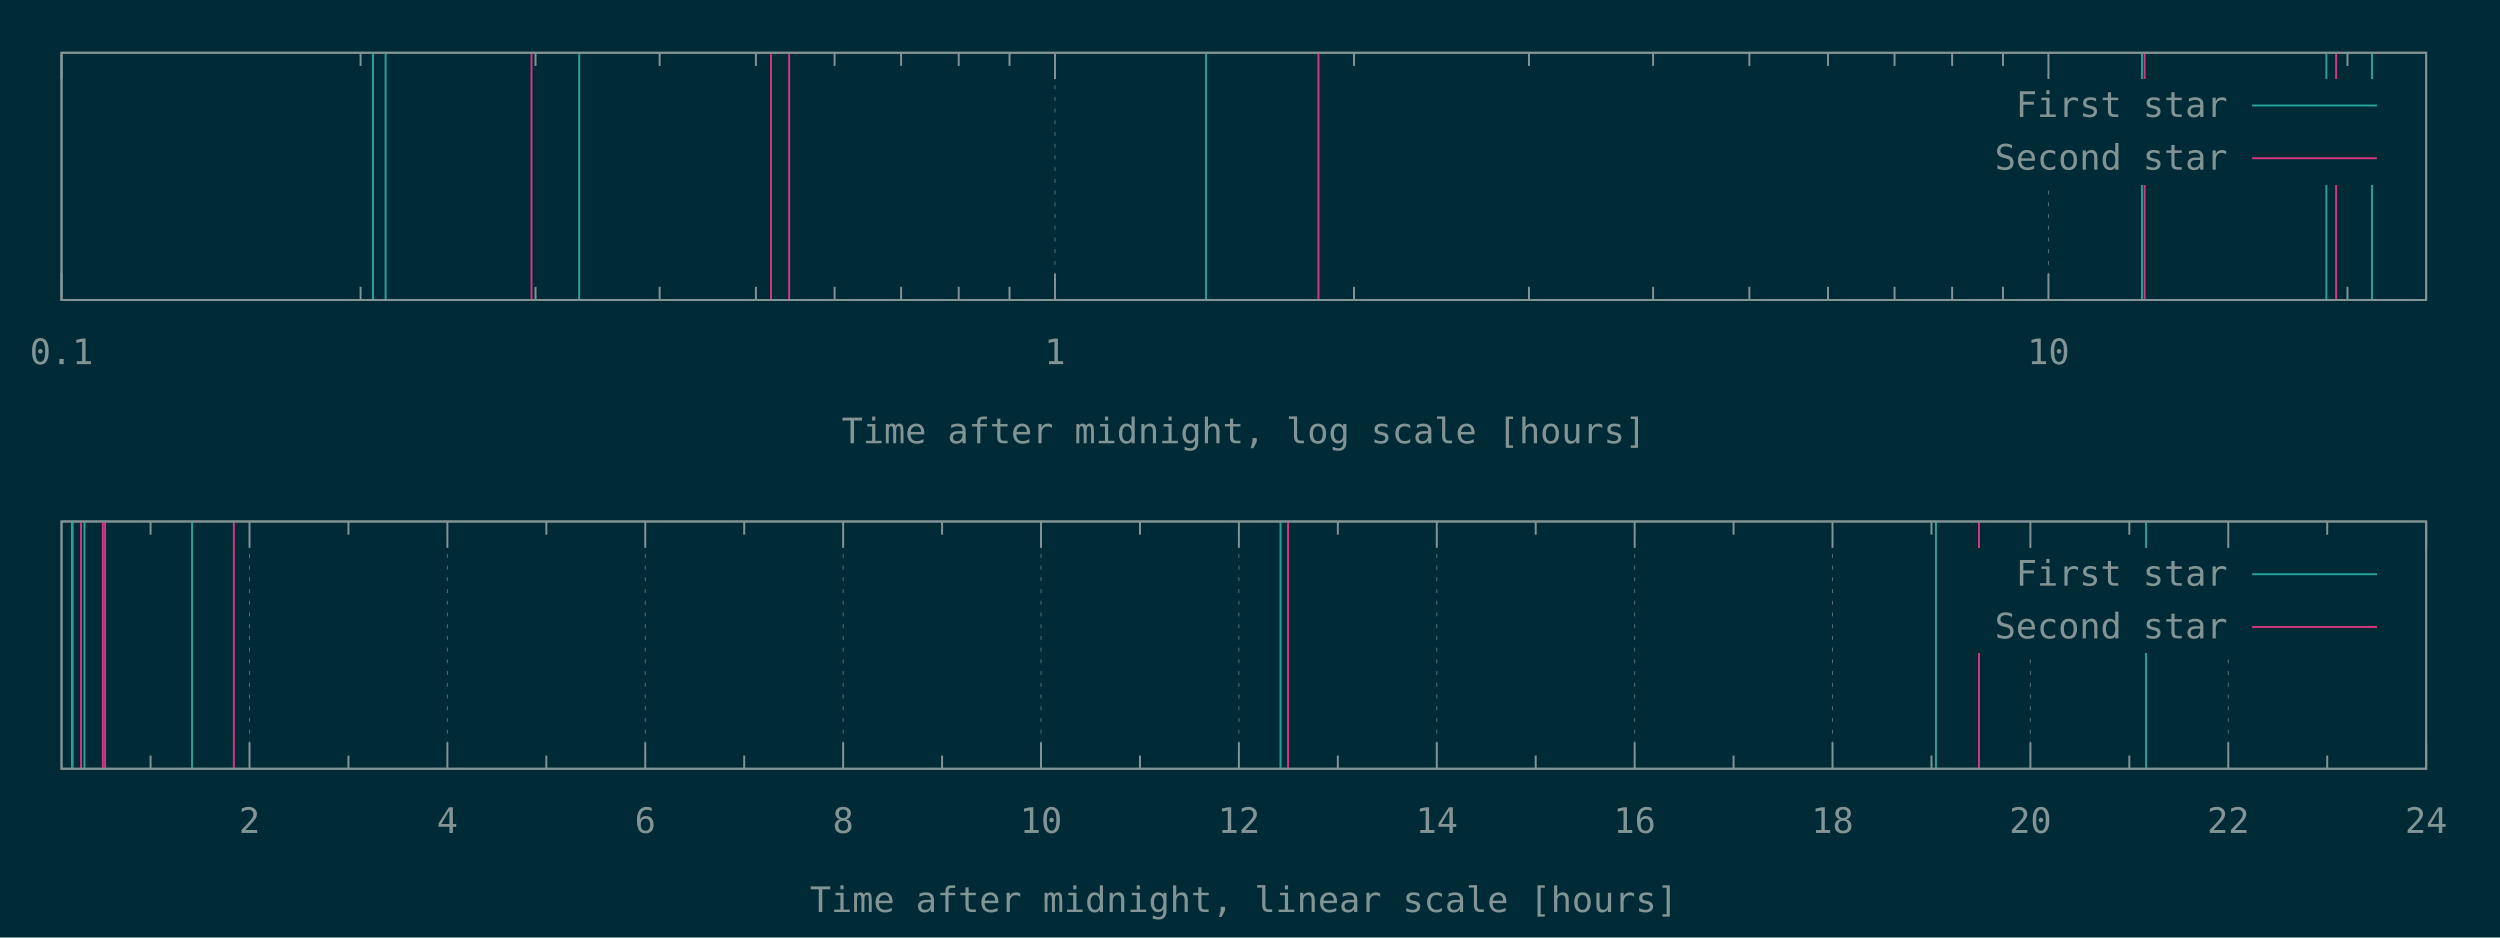
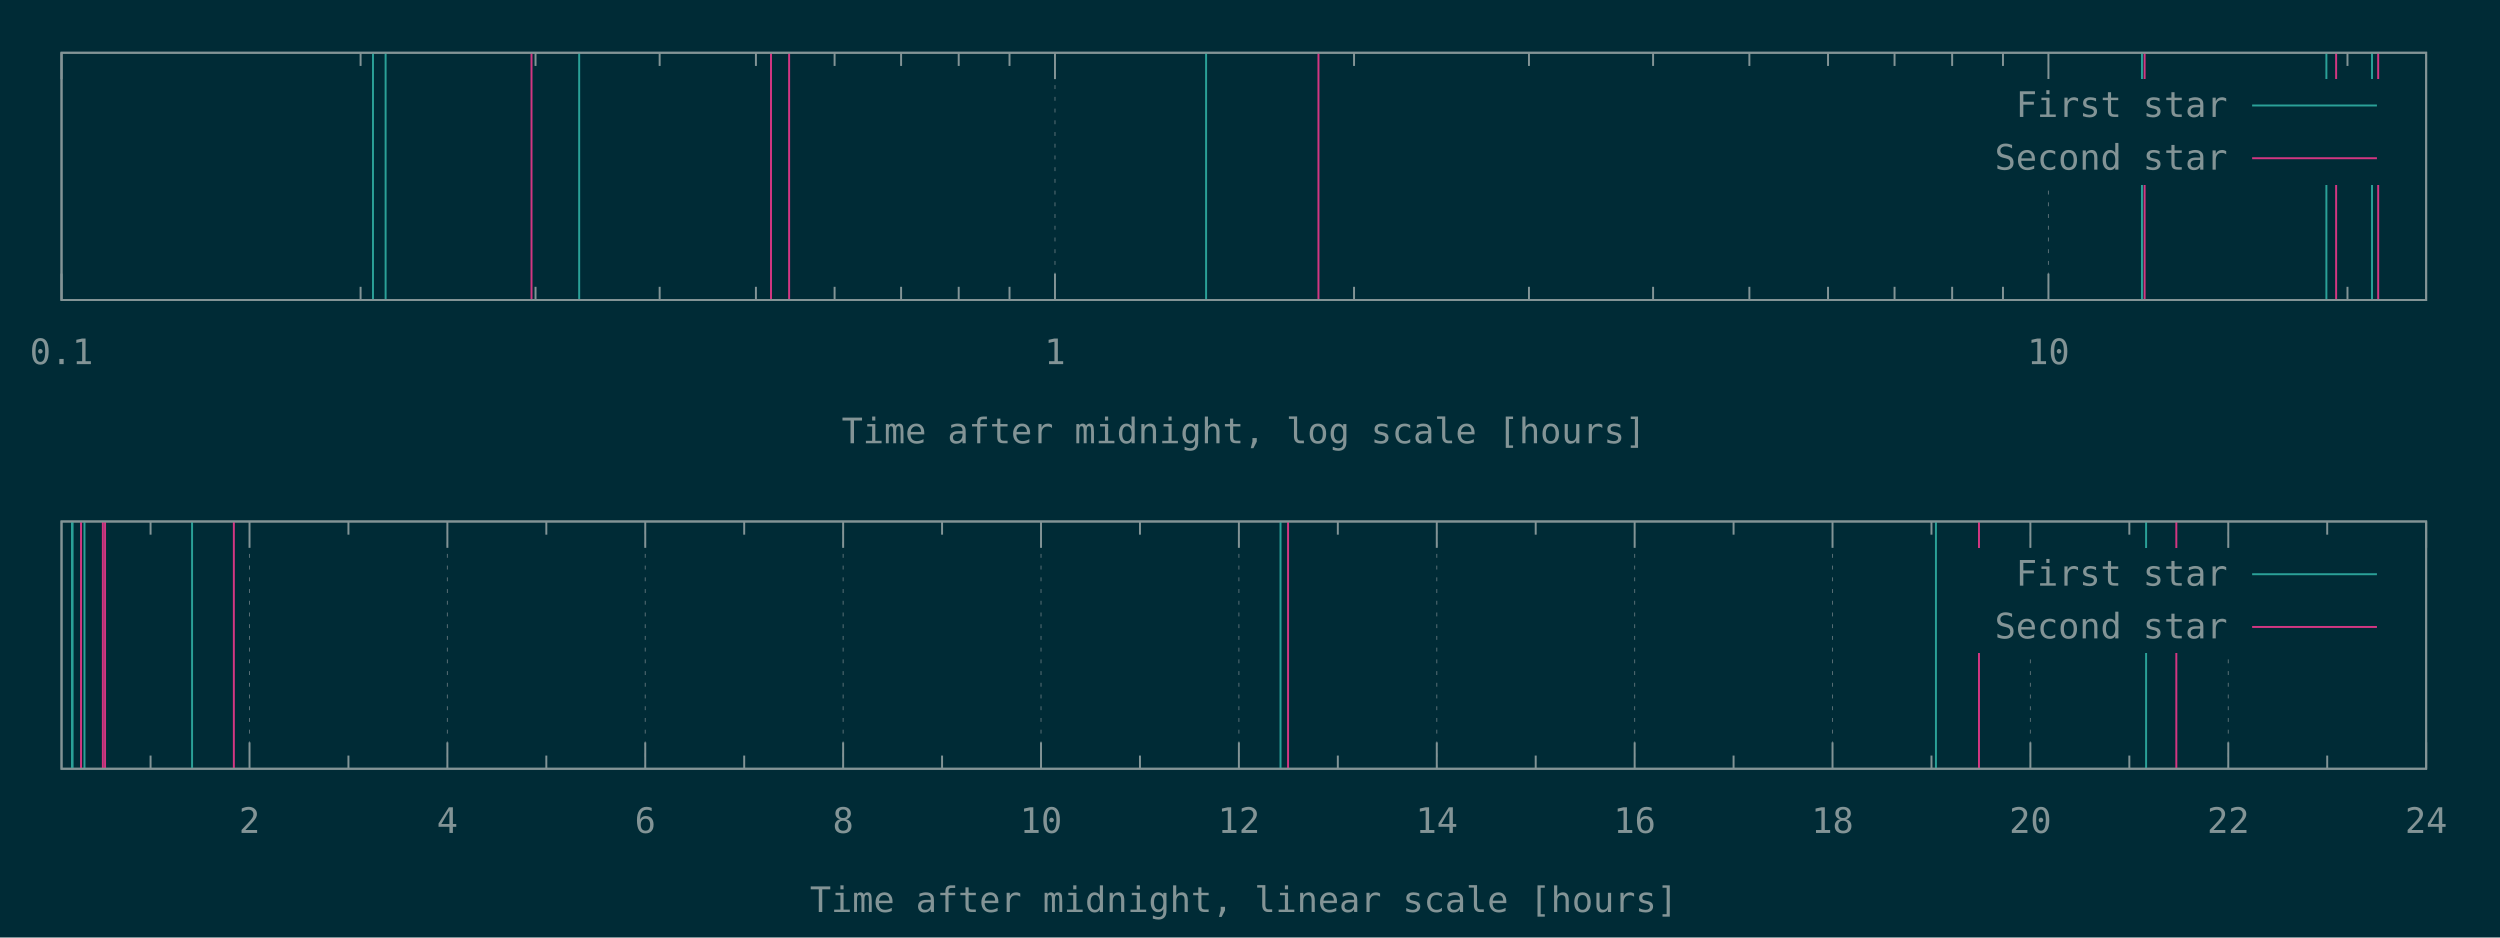
<svg xmlns="http://www.w3.org/2000/svg" xmlns:xlink="http://www.w3.org/1999/xlink" width="1280" height="480" viewBox="0 0 1280 480">
  <g id="gnuplot_canvas">
    <rect x="0" y="0" width="1280" height="480" fill="#002b36" />
    <defs>
      <circle id="gpDot" r="0.5" stroke-width="0.5" stroke="currentColor" />
      <path id="gpPt0" stroke-width="0.148" stroke="currentColor" d="M-1,0 h2 M0,-1 v2" />
      <path id="gpPt1" stroke-width="0.148" stroke="currentColor" d="M-1,-1 L1,1 M1,-1 L-1,1" />
      <path id="gpPt2" stroke-width="0.148" stroke="currentColor" d="M-1,0 L1,0 M0,-1 L0,1 M-1,-1 L1,1 M-1,1 L1,-1" />
      <rect id="gpPt3" stroke-width="0.148" stroke="currentColor" x="-1" y="-1" width="2" height="2" />
      <rect id="gpPt4" stroke-width="0.148" stroke="currentColor" fill="currentColor" x="-1" y="-1" width="2" height="2" />
      <circle id="gpPt5" stroke-width="0.148" stroke="currentColor" cx="0" cy="0" r="1" />
      <use xlink:href="#gpPt5" id="gpPt6" fill="currentColor" stroke="none" />
      <path id="gpPt7" stroke-width="0.148" stroke="currentColor" d="M0,-1.33 L-1.33,0.67 L1.33,0.67 z" />
      <use xlink:href="#gpPt7" id="gpPt8" fill="currentColor" stroke="none" />
      <use xlink:href="#gpPt7" id="gpPt9" stroke="currentColor" transform="rotate(180)" />
      <use xlink:href="#gpPt9" id="gpPt10" fill="currentColor" stroke="none" />
      <use xlink:href="#gpPt3" id="gpPt11" stroke="currentColor" transform="rotate(45)" />
      <use xlink:href="#gpPt11" id="gpPt12" fill="currentColor" stroke="none" />
      <path id="gpPt13" stroke-width="0.148" stroke="currentColor" d="M0,1.330 L1.265,0.411 L0.782,-1.067 L-0.782,-1.076 L-1.265,0.411 z" />
      <use xlink:href="#gpPt13" id="gpPt14" fill="currentColor" stroke="none" />
      <filter id="textbox" filterUnits="objectBoundingBox" x="0" y="0" height="1" width="1">
        <feFlood flood-color="#002B36" flood-opacity="1" result="bgnd" />
        <feComposite in="SourceGraphic" in2="bgnd" operator="atop" />
      </filter>
      <filter id="greybox" filterUnits="objectBoundingBox" x="0" y="0" height="1" width="1">
        <feFlood flood-color="lightgrey" flood-opacity="1" result="grey" />
        <feComposite in="SourceGraphic" in2="grey" operator="atop" />
      </filter>
    </defs>
    <g fill="none" color="#002B36" stroke="currentColor" stroke-width="1.00" stroke-linecap="butt" stroke-linejoin="miter">
</g>
    <g fill="none" color="black" stroke="currentColor" stroke-width="1.00" stroke-linecap="butt" stroke-linejoin="miter">
</g>
    <g fill="none" color="black" stroke="rgb(131, 148, 150)" stroke-width="0.50" stroke-linecap="butt" stroke-linejoin="miter">
</g>
    <g fill="none" color="gray" stroke="currentColor" stroke-width="0.50" stroke-linecap="butt" stroke-linejoin="miter">
      <path stroke="rgb( 88, 110, 117)" stroke-dasharray="2,4" class="gridline" d="M31.50,153.60 L31.50,27.01  " />
    </g>
    <g fill="none" color="gray" stroke="rgb( 88, 110, 117)" stroke-width="1.00" stroke-linecap="butt" stroke-linejoin="miter">
</g>
    <g fill="none" color="black" stroke="currentColor" stroke-width="1.00" stroke-linecap="butt" stroke-linejoin="miter">
      <path stroke="rgb(131, 148, 150)" d="M31.50,153.60 L31.50,140.10 M31.50,27.01 L31.50,40.51  " />
      <g transform="translate(31.50,186.45)" stroke="none" fill="rgb(131,148,150)" font-family="Inconsolata" font-size="18.00" text-anchor="middle">
        <text>
          <tspan font-family="Inconsolata"> 0.1</tspan>
        </text>
      </g>
    </g>
    <g fill="none" color="black" stroke="currentColor" stroke-width="1.00" stroke-linecap="butt" stroke-linejoin="miter">
      <path stroke="rgb(131, 148, 150)" d="M184.62,153.60 L184.62,146.85 M184.62,27.01 L184.62,33.76 M274.19,153.60 L274.19,146.85 M274.19,27.01 L274.19,33.76   M337.74,153.60 L337.74,146.85 M337.74,27.01 L337.74,33.76 M387.03,153.60 L387.03,146.85 M387.03,27.01 L387.03,33.76   M427.31,153.60 L427.31,146.85 M427.31,27.01 L427.31,33.76 M461.36,153.60 L461.36,146.85 M461.36,27.01 L461.36,33.76   M490.86,153.60 L490.86,146.85 M490.86,27.01 L490.86,33.76 M516.87,153.60 L516.87,146.85 M516.87,27.01 L516.87,33.76    " />
    </g>
    <g fill="none" color="black" stroke="rgb(131, 148, 150)" stroke-width="0.50" stroke-linecap="butt" stroke-linejoin="miter">
</g>
    <g fill="none" color="gray" stroke="currentColor" stroke-width="0.50" stroke-linecap="butt" stroke-linejoin="miter">
      <path stroke="rgb( 88, 110, 117)" stroke-dasharray="2,4" class="gridline" d="M540.15,153.60 L540.15,27.01  " />
    </g>
    <g fill="none" color="gray" stroke="rgb( 88, 110, 117)" stroke-width="1.00" stroke-linecap="butt" stroke-linejoin="miter">
</g>
    <g fill="none" color="black" stroke="currentColor" stroke-width="1.00" stroke-linecap="butt" stroke-linejoin="miter">
      <path stroke="rgb(131, 148, 150)" d="M540.15,153.60 L540.15,140.10 M540.15,27.01 L540.15,40.51  " />
      <g transform="translate(540.15,186.45)" stroke="none" fill="rgb(131,148,150)" font-family="Inconsolata" font-size="18.00" text-anchor="middle">
        <text>
          <tspan font-family="Inconsolata"> 1</tspan>
        </text>
      </g>
    </g>
    <g fill="none" color="black" stroke="currentColor" stroke-width="1.00" stroke-linecap="butt" stroke-linejoin="miter">
      <path stroke="rgb(131, 148, 150)" d="M693.27,153.60 L693.27,146.85 M693.27,27.01 L693.27,33.76 M782.83,153.60 L782.83,146.85 M782.83,27.01 L782.83,33.76   M846.38,153.60 L846.38,146.85 M846.38,27.01 L846.38,33.76 M895.68,153.60 L895.68,146.85 M895.68,27.01 L895.68,33.76   M935.95,153.60 L935.95,146.85 M935.95,27.01 L935.95,33.76 M970.01,153.60 L970.01,146.85 M970.01,27.01 L970.01,33.76   M999.50,153.60 L999.50,146.85 M999.50,27.01 L999.50,33.76 M1025.52,153.60 L1025.52,146.85 M1025.52,27.01 L1025.52,33.76    " />
    </g>
    <g fill="none" color="black" stroke="rgb(131, 148, 150)" stroke-width="0.50" stroke-linecap="butt" stroke-linejoin="miter">
</g>
    <g fill="none" color="gray" stroke="currentColor" stroke-width="0.50" stroke-linecap="butt" stroke-linejoin="miter">
      <path stroke="rgb( 88, 110, 117)" stroke-dasharray="2,4" class="gridline" d="M1048.80,153.60 L1048.80,94.51 M1048.80,40.51 L1048.80,27.01  " />
    </g>
    <g fill="none" color="gray" stroke="rgb( 88, 110, 117)" stroke-width="1.00" stroke-linecap="butt" stroke-linejoin="miter">
</g>
    <g fill="none" color="black" stroke="currentColor" stroke-width="1.00" stroke-linecap="butt" stroke-linejoin="miter">
      <path stroke="rgb(131, 148, 150)" d="M1048.80,153.60 L1048.80,140.10 M1048.80,27.01 L1048.80,40.51  " />
      <g transform="translate(1048.80,186.45)" stroke="none" fill="rgb(131,148,150)" font-family="Inconsolata" font-size="18.00" text-anchor="middle">
        <text>
          <tspan font-family="Inconsolata"> 10</tspan>
        </text>
      </g>
    </g>
    <g fill="none" color="black" stroke="currentColor" stroke-width="1.00" stroke-linecap="butt" stroke-linejoin="miter">
      <path stroke="rgb(131, 148, 150)" d="M1201.91,153.60 L1201.91,146.85 M1201.91,27.01 L1201.91,33.76  " />
    </g>
    <g fill="none" color="black" stroke="currentColor" stroke-width="1.00" stroke-linecap="butt" stroke-linejoin="miter">
      <path stroke="rgb(131, 148, 150)" d="M31.50,27.01 L31.50,153.60 L1242.19,153.60 L1242.19,27.01 L31.50,27.01 Z  " />
    </g>
    <g fill="none" color="black" stroke="currentColor" stroke-width="1.00" stroke-linecap="butt" stroke-linejoin="miter">
      <g transform="translate(636.84,226.95)" stroke="none" fill="rgb(131,148,150)" font-family="Inconsolata" font-size="18.00" text-anchor="middle">
        <text>
          <tspan font-family="Inconsolata">Time after midnight, log scale [hours]</tspan>
        </text>
      </g>
    </g>
    <g fill="none" color="black" stroke="currentColor" stroke-width="1.00" stroke-linecap="butt" stroke-linejoin="miter">
</g>
    <g id="gnuplot_plot_1a">
      <g fill="none" color="black" stroke="currentColor" stroke-width="1.00" stroke-linecap="butt" stroke-linejoin="miter">
        <path stroke="rgb( 42, 161, 152)" d="M190.97,153.60 L190.97,27.01 M197.43,153.60 L197.43,27.01 M296.54,153.60 L296.54,27.01 M617.52,153.60 L617.52,27.01   M1096.69,153.60 L1096.69,27.01 M1191.11,153.60 L1191.11,27.01 M1214.47,153.60 L1214.47,27.01  " />
      </g>
    </g>
    <g id="gnuplot_plot_2a">
      <g fill="none" color="black" stroke="currentColor" stroke-width="1.00" stroke-linecap="butt" stroke-linejoin="miter">
-         <path stroke="rgb(211,  54, 130)" d="M272.13,153.60 L272.13,27.01 M394.75,153.60 L394.75,27.01 M404.03,153.60 L404.03,27.01 M675.05,153.60 L675.05,27.01   M1098.04,153.60 L1098.04,27.01 M1196.10,153.60 L1196.10,27.01  " />
+         <path stroke="rgb(211,  54, 130)" d="M272.13,153.60 L272.13,27.01 M394.75,153.60 L394.75,27.01 M404.03,153.60 L404.03,27.01 M675.05,153.60 L675.05,27.01   M1098.04,153.60 L1098.04,27.01 M1196.10,153.60 L1196.10,27.01 M1217.63,153.60 L1217.63,27.01  " />
      </g>
    </g>
    <g stroke="none" shape-rendering="crispEdges">
      <polygon fill="#002B36" points="1001.89,94.51 1229.59,94.51 1229.59,40.51 1001.89,40.51 " />
    </g>
    <g id="gnuplot_plot_1a">
      <g fill="none" color="black" stroke="currentColor" stroke-width="1.00" stroke-linecap="butt" stroke-linejoin="miter">
        <g transform="translate(1140.49,59.86)" stroke="none" fill="rgb(131,148,150)" font-family="Inconsolata" font-size="18.00" text-anchor="end">
          <text>
            <tspan font-family="Inconsolata">First star</tspan>
          </text>
        </g>
      </g>
      <g fill="none" color="black" stroke="currentColor" stroke-width="1.00" stroke-linecap="butt" stroke-linejoin="miter">
        <path stroke="rgb( 42, 161, 152)" d="M1153.09,54.01 L1216.99,54.01  " />
      </g>
    </g>
    <g id="gnuplot_plot_2a">
      <g fill="none" color="black" stroke="currentColor" stroke-width="1.00" stroke-linecap="butt" stroke-linejoin="miter">
        <g transform="translate(1140.49,86.86)" stroke="none" fill="rgb(131,148,150)" font-family="Inconsolata" font-size="18.00" text-anchor="end">
          <text>
            <tspan font-family="Inconsolata">Second star</tspan>
          </text>
        </g>
      </g>
      <g fill="none" color="black" stroke="currentColor" stroke-width="1.00" stroke-linecap="butt" stroke-linejoin="miter">
        <path stroke="rgb(211,  54, 130)" d="M1153.09,81.01 L1216.99,81.01  " />
      </g>
    </g>
    <g fill="none" color="#002B36" stroke="rgb(211,  54, 130)" stroke-width="2.00" stroke-linecap="butt" stroke-linejoin="miter">
</g>
    <g fill="none" color="black" stroke="currentColor" stroke-width="2.00" stroke-linecap="butt" stroke-linejoin="miter">
</g>
    <g fill="none" color="black" stroke="black" stroke-width="1.00" stroke-linecap="butt" stroke-linejoin="miter">
</g>
    <g fill="none" color="black" stroke="currentColor" stroke-width="1.00" stroke-linecap="butt" stroke-linejoin="miter">
      <path stroke="rgb(131, 148, 150)" d="M31.50,27.01 L31.50,153.60 L1242.19,153.60 L1242.19,27.01 L31.50,27.01 Z  " />
    </g>
    <g fill="none" color="black" stroke="currentColor" stroke-width="1.00" stroke-linecap="butt" stroke-linejoin="miter">
</g>
    <g fill="none" color="black" stroke="currentColor" stroke-width="1.00" stroke-linecap="butt" stroke-linejoin="miter">
      <path stroke="rgb(131, 148, 150)" d="M77.09,393.60 L77.09,386.85 M77.09,267.00 L77.09,273.75  " />
    </g>
    <g fill="none" color="black" stroke="rgb(131, 148, 150)" stroke-width="0.50" stroke-linecap="butt" stroke-linejoin="miter">
</g>
    <g fill="none" color="gray" stroke="currentColor" stroke-width="0.50" stroke-linecap="butt" stroke-linejoin="miter">
      <path stroke="rgb( 88, 110, 117)" stroke-dasharray="2,4" class="gridline" d="M127.75,393.60 L127.75,267.00  " />
    </g>
    <g fill="none" color="gray" stroke="rgb( 88, 110, 117)" stroke-width="1.00" stroke-linecap="butt" stroke-linejoin="miter">
</g>
    <g fill="none" color="black" stroke="currentColor" stroke-width="1.00" stroke-linecap="butt" stroke-linejoin="miter">
      <path stroke="rgb(131, 148, 150)" d="M127.75,393.60 L127.75,380.10 M127.75,267.00 L127.75,280.50  " />
      <g transform="translate(127.75,426.45)" stroke="none" fill="rgb(131,148,150)" font-family="Inconsolata" font-size="18.00" text-anchor="middle">
        <text>
          <tspan font-family="Inconsolata"> 2</tspan>
        </text>
      </g>
    </g>
    <g fill="none" color="black" stroke="currentColor" stroke-width="1.00" stroke-linecap="butt" stroke-linejoin="miter">
      <path stroke="rgb(131, 148, 150)" d="M178.40,393.60 L178.40,386.85 M178.40,267.00 L178.40,273.75  " />
    </g>
    <g fill="none" color="black" stroke="rgb(131, 148, 150)" stroke-width="0.50" stroke-linecap="butt" stroke-linejoin="miter">
</g>
    <g fill="none" color="gray" stroke="currentColor" stroke-width="0.50" stroke-linecap="butt" stroke-linejoin="miter">
      <path stroke="rgb( 88, 110, 117)" stroke-dasharray="2,4" class="gridline" d="M229.06,393.60 L229.06,267.00  " />
    </g>
    <g fill="none" color="gray" stroke="rgb( 88, 110, 117)" stroke-width="1.00" stroke-linecap="butt" stroke-linejoin="miter">
</g>
    <g fill="none" color="black" stroke="currentColor" stroke-width="1.00" stroke-linecap="butt" stroke-linejoin="miter">
      <path stroke="rgb(131, 148, 150)" d="M229.06,393.60 L229.06,380.10 M229.06,267.00 L229.06,280.50  " />
      <g transform="translate(229.06,426.45)" stroke="none" fill="rgb(131,148,150)" font-family="Inconsolata" font-size="18.00" text-anchor="middle">
        <text>
          <tspan font-family="Inconsolata"> 4</tspan>
        </text>
      </g>
    </g>
    <g fill="none" color="black" stroke="currentColor" stroke-width="1.00" stroke-linecap="butt" stroke-linejoin="miter">
      <path stroke="rgb(131, 148, 150)" d="M279.72,393.60 L279.72,386.85 M279.72,267.00 L279.72,273.75  " />
    </g>
    <g fill="none" color="black" stroke="rgb(131, 148, 150)" stroke-width="0.50" stroke-linecap="butt" stroke-linejoin="miter">
</g>
    <g fill="none" color="gray" stroke="currentColor" stroke-width="0.50" stroke-linecap="butt" stroke-linejoin="miter">
      <path stroke="rgb( 88, 110, 117)" stroke-dasharray="2,4" class="gridline" d="M330.37,393.60 L330.37,267.00  " />
    </g>
    <g fill="none" color="gray" stroke="rgb( 88, 110, 117)" stroke-width="1.00" stroke-linecap="butt" stroke-linejoin="miter">
</g>
    <g fill="none" color="black" stroke="currentColor" stroke-width="1.00" stroke-linecap="butt" stroke-linejoin="miter">
      <path stroke="rgb(131, 148, 150)" d="M330.37,393.60 L330.37,380.10 M330.37,267.00 L330.37,280.50  " />
      <g transform="translate(330.37,426.45)" stroke="none" fill="rgb(131,148,150)" font-family="Inconsolata" font-size="18.00" text-anchor="middle">
        <text>
          <tspan font-family="Inconsolata"> 6</tspan>
        </text>
      </g>
    </g>
    <g fill="none" color="black" stroke="currentColor" stroke-width="1.00" stroke-linecap="butt" stroke-linejoin="miter">
      <path stroke="rgb(131, 148, 150)" d="M381.03,393.60 L381.03,386.85 M381.03,267.00 L381.03,273.75  " />
    </g>
    <g fill="none" color="black" stroke="rgb(131, 148, 150)" stroke-width="0.50" stroke-linecap="butt" stroke-linejoin="miter">
</g>
    <g fill="none" color="gray" stroke="currentColor" stroke-width="0.50" stroke-linecap="butt" stroke-linejoin="miter">
      <path stroke="rgb( 88, 110, 117)" stroke-dasharray="2,4" class="gridline" d="M431.69,393.60 L431.69,267.00  " />
    </g>
    <g fill="none" color="gray" stroke="rgb( 88, 110, 117)" stroke-width="1.00" stroke-linecap="butt" stroke-linejoin="miter">
</g>
    <g fill="none" color="black" stroke="currentColor" stroke-width="1.00" stroke-linecap="butt" stroke-linejoin="miter">
      <path stroke="rgb(131, 148, 150)" d="M431.69,393.60 L431.69,380.10 M431.69,267.00 L431.69,280.50  " />
      <g transform="translate(431.69,426.45)" stroke="none" fill="rgb(131,148,150)" font-family="Inconsolata" font-size="18.00" text-anchor="middle">
        <text>
          <tspan font-family="Inconsolata"> 8</tspan>
        </text>
      </g>
    </g>
    <g fill="none" color="black" stroke="currentColor" stroke-width="1.00" stroke-linecap="butt" stroke-linejoin="miter">
      <path stroke="rgb(131, 148, 150)" d="M482.34,393.60 L482.34,386.85 M482.34,267.00 L482.34,273.75  " />
    </g>
    <g fill="none" color="black" stroke="rgb(131, 148, 150)" stroke-width="0.50" stroke-linecap="butt" stroke-linejoin="miter">
</g>
    <g fill="none" color="gray" stroke="currentColor" stroke-width="0.50" stroke-linecap="butt" stroke-linejoin="miter">
      <path stroke="rgb( 88, 110, 117)" stroke-dasharray="2,4" class="gridline" d="M533.00,393.60 L533.00,267.00  " />
    </g>
    <g fill="none" color="gray" stroke="rgb( 88, 110, 117)" stroke-width="1.00" stroke-linecap="butt" stroke-linejoin="miter">
</g>
    <g fill="none" color="black" stroke="currentColor" stroke-width="1.00" stroke-linecap="butt" stroke-linejoin="miter">
      <path stroke="rgb(131, 148, 150)" d="M533.00,393.60 L533.00,380.10 M533.00,267.00 L533.00,280.50  " />
      <g transform="translate(533.00,426.45)" stroke="none" fill="rgb(131,148,150)" font-family="Inconsolata" font-size="18.00" text-anchor="middle">
        <text>
          <tspan font-family="Inconsolata"> 10</tspan>
        </text>
      </g>
    </g>
    <g fill="none" color="black" stroke="currentColor" stroke-width="1.00" stroke-linecap="butt" stroke-linejoin="miter">
      <path stroke="rgb(131, 148, 150)" d="M583.66,393.60 L583.66,386.85 M583.66,267.00 L583.66,273.75  " />
    </g>
    <g fill="none" color="black" stroke="rgb(131, 148, 150)" stroke-width="0.50" stroke-linecap="butt" stroke-linejoin="miter">
</g>
    <g fill="none" color="gray" stroke="currentColor" stroke-width="0.50" stroke-linecap="butt" stroke-linejoin="miter">
      <path stroke="rgb( 88, 110, 117)" stroke-dasharray="2,4" class="gridline" d="M634.31,393.60 L634.31,267.00  " />
    </g>
    <g fill="none" color="gray" stroke="rgb( 88, 110, 117)" stroke-width="1.00" stroke-linecap="butt" stroke-linejoin="miter">
</g>
    <g fill="none" color="black" stroke="currentColor" stroke-width="1.00" stroke-linecap="butt" stroke-linejoin="miter">
      <path stroke="rgb(131, 148, 150)" d="M634.31,393.60 L634.31,380.10 M634.31,267.00 L634.31,280.50  " />
      <g transform="translate(634.31,426.45)" stroke="none" fill="rgb(131,148,150)" font-family="Inconsolata" font-size="18.00" text-anchor="middle">
        <text>
          <tspan font-family="Inconsolata"> 12</tspan>
        </text>
      </g>
    </g>
    <g fill="none" color="black" stroke="currentColor" stroke-width="1.00" stroke-linecap="butt" stroke-linejoin="miter">
      <path stroke="rgb(131, 148, 150)" d="M684.97,393.60 L684.97,386.85 M684.97,267.00 L684.97,273.75  " />
    </g>
    <g fill="none" color="black" stroke="rgb(131, 148, 150)" stroke-width="0.50" stroke-linecap="butt" stroke-linejoin="miter">
</g>
    <g fill="none" color="gray" stroke="currentColor" stroke-width="0.50" stroke-linecap="butt" stroke-linejoin="miter">
      <path stroke="rgb( 88, 110, 117)" stroke-dasharray="2,4" class="gridline" d="M735.63,393.60 L735.63,267.00  " />
    </g>
    <g fill="none" color="gray" stroke="rgb( 88, 110, 117)" stroke-width="1.00" stroke-linecap="butt" stroke-linejoin="miter">
</g>
    <g fill="none" color="black" stroke="currentColor" stroke-width="1.00" stroke-linecap="butt" stroke-linejoin="miter">
      <path stroke="rgb(131, 148, 150)" d="M735.63,393.60 L735.63,380.10 M735.63,267.00 L735.63,280.50  " />
      <g transform="translate(735.63,426.45)" stroke="none" fill="rgb(131,148,150)" font-family="Inconsolata" font-size="18.00" text-anchor="middle">
        <text>
          <tspan font-family="Inconsolata"> 14</tspan>
        </text>
      </g>
    </g>
    <g fill="none" color="black" stroke="currentColor" stroke-width="1.00" stroke-linecap="butt" stroke-linejoin="miter">
      <path stroke="rgb(131, 148, 150)" d="M786.28,393.60 L786.28,386.85 M786.28,267.00 L786.28,273.75  " />
    </g>
    <g fill="none" color="black" stroke="rgb(131, 148, 150)" stroke-width="0.50" stroke-linecap="butt" stroke-linejoin="miter">
</g>
    <g fill="none" color="gray" stroke="currentColor" stroke-width="0.50" stroke-linecap="butt" stroke-linejoin="miter">
      <path stroke="rgb( 88, 110, 117)" stroke-dasharray="2,4" class="gridline" d="M836.94,393.60 L836.94,267.00  " />
    </g>
    <g fill="none" color="gray" stroke="rgb( 88, 110, 117)" stroke-width="1.00" stroke-linecap="butt" stroke-linejoin="miter">
</g>
    <g fill="none" color="black" stroke="currentColor" stroke-width="1.00" stroke-linecap="butt" stroke-linejoin="miter">
      <path stroke="rgb(131, 148, 150)" d="M836.94,393.60 L836.94,380.10 M836.94,267.00 L836.94,280.50  " />
      <g transform="translate(836.94,426.45)" stroke="none" fill="rgb(131,148,150)" font-family="Inconsolata" font-size="18.00" text-anchor="middle">
        <text>
          <tspan font-family="Inconsolata"> 16</tspan>
        </text>
      </g>
    </g>
    <g fill="none" color="black" stroke="currentColor" stroke-width="1.00" stroke-linecap="butt" stroke-linejoin="miter">
      <path stroke="rgb(131, 148, 150)" d="M887.59,393.60 L887.59,386.85 M887.59,267.00 L887.59,273.75  " />
    </g>
    <g fill="none" color="black" stroke="rgb(131, 148, 150)" stroke-width="0.50" stroke-linecap="butt" stroke-linejoin="miter">
</g>
    <g fill="none" color="gray" stroke="currentColor" stroke-width="0.50" stroke-linecap="butt" stroke-linejoin="miter">
      <path stroke="rgb( 88, 110, 117)" stroke-dasharray="2,4" class="gridline" d="M938.25,393.60 L938.25,267.00  " />
    </g>
    <g fill="none" color="gray" stroke="rgb( 88, 110, 117)" stroke-width="1.00" stroke-linecap="butt" stroke-linejoin="miter">
</g>
    <g fill="none" color="black" stroke="currentColor" stroke-width="1.00" stroke-linecap="butt" stroke-linejoin="miter">
      <path stroke="rgb(131, 148, 150)" d="M938.25,393.60 L938.25,380.10 M938.25,267.00 L938.25,280.50  " />
      <g transform="translate(938.25,426.45)" stroke="none" fill="rgb(131,148,150)" font-family="Inconsolata" font-size="18.00" text-anchor="middle">
        <text>
          <tspan font-family="Inconsolata"> 18</tspan>
        </text>
      </g>
    </g>
    <g fill="none" color="black" stroke="currentColor" stroke-width="1.00" stroke-linecap="butt" stroke-linejoin="miter">
      <path stroke="rgb(131, 148, 150)" d="M988.91,393.60 L988.91,386.85 M988.91,267.00 L988.91,273.75  " />
    </g>
    <g fill="none" color="black" stroke="rgb(131, 148, 150)" stroke-width="0.50" stroke-linecap="butt" stroke-linejoin="miter">
</g>
    <g fill="none" color="gray" stroke="currentColor" stroke-width="0.50" stroke-linecap="butt" stroke-linejoin="miter">
      <path stroke="rgb( 88, 110, 117)" stroke-dasharray="2,4" class="gridline" d="M1039.56,393.60 L1039.56,334.50 M1039.56,280.50 L1039.56,267.00  " />
    </g>
    <g fill="none" color="gray" stroke="rgb( 88, 110, 117)" stroke-width="1.00" stroke-linecap="butt" stroke-linejoin="miter">
</g>
    <g fill="none" color="black" stroke="currentColor" stroke-width="1.00" stroke-linecap="butt" stroke-linejoin="miter">
      <path stroke="rgb(131, 148, 150)" d="M1039.56,393.60 L1039.56,380.10 M1039.56,267.00 L1039.56,280.50  " />
      <g transform="translate(1039.56,426.45)" stroke="none" fill="rgb(131,148,150)" font-family="Inconsolata" font-size="18.00" text-anchor="middle">
        <text>
          <tspan font-family="Inconsolata"> 20</tspan>
        </text>
      </g>
    </g>
    <g fill="none" color="black" stroke="currentColor" stroke-width="1.00" stroke-linecap="butt" stroke-linejoin="miter">
      <path stroke="rgb(131, 148, 150)" d="M1090.22,393.60 L1090.22,386.85 M1090.22,267.00 L1090.22,273.75  " />
    </g>
    <g fill="none" color="black" stroke="rgb(131, 148, 150)" stroke-width="0.50" stroke-linecap="butt" stroke-linejoin="miter">
</g>
    <g fill="none" color="gray" stroke="currentColor" stroke-width="0.50" stroke-linecap="butt" stroke-linejoin="miter">
      <path stroke="rgb( 88, 110, 117)" stroke-dasharray="2,4" class="gridline" d="M1140.88,393.60 L1140.88,334.50 M1140.88,280.50 L1140.88,267.00  " />
    </g>
    <g fill="none" color="gray" stroke="rgb( 88, 110, 117)" stroke-width="1.00" stroke-linecap="butt" stroke-linejoin="miter">
</g>
    <g fill="none" color="black" stroke="currentColor" stroke-width="1.00" stroke-linecap="butt" stroke-linejoin="miter">
      <path stroke="rgb(131, 148, 150)" d="M1140.88,393.60 L1140.88,380.10 M1140.88,267.00 L1140.88,280.50  " />
      <g transform="translate(1140.88,426.45)" stroke="none" fill="rgb(131,148,150)" font-family="Inconsolata" font-size="18.00" text-anchor="middle">
        <text>
          <tspan font-family="Inconsolata"> 22</tspan>
        </text>
      </g>
    </g>
    <g fill="none" color="black" stroke="currentColor" stroke-width="1.00" stroke-linecap="butt" stroke-linejoin="miter">
      <path stroke="rgb(131, 148, 150)" d="M1191.53,393.60 L1191.53,386.85 M1191.53,267.00 L1191.53,273.75  " />
    </g>
    <g fill="none" color="black" stroke="rgb(131, 148, 150)" stroke-width="0.50" stroke-linecap="butt" stroke-linejoin="miter">
</g>
    <g fill="none" color="gray" stroke="currentColor" stroke-width="0.50" stroke-linecap="butt" stroke-linejoin="miter">
      <path stroke="rgb( 88, 110, 117)" stroke-dasharray="2,4" class="gridline" d="M1242.19,393.60 L1242.19,267.00  " />
    </g>
    <g fill="none" color="gray" stroke="rgb( 88, 110, 117)" stroke-width="1.00" stroke-linecap="butt" stroke-linejoin="miter">
</g>
    <g fill="none" color="black" stroke="currentColor" stroke-width="1.00" stroke-linecap="butt" stroke-linejoin="miter">
      <path stroke="rgb(131, 148, 150)" d="M1242.19,393.60 L1242.19,380.10 M1242.19,267.00 L1242.19,280.50  " />
      <g transform="translate(1242.19,426.45)" stroke="none" fill="rgb(131,148,150)" font-family="Inconsolata" font-size="18.00" text-anchor="middle">
        <text>
          <tspan font-family="Inconsolata"> 24</tspan>
        </text>
      </g>
    </g>
    <g fill="none" color="black" stroke="currentColor" stroke-width="1.00" stroke-linecap="butt" stroke-linejoin="miter">
</g>
    <g fill="none" color="black" stroke="currentColor" stroke-width="1.00" stroke-linecap="butt" stroke-linejoin="miter">
      <path stroke="rgb(131, 148, 150)" d="M31.50,267.00 L31.50,393.60 L1242.19,393.60 L1242.19,267.00 L31.50,267.00 Z  " />
    </g>
    <g fill="none" color="black" stroke="currentColor" stroke-width="1.00" stroke-linecap="butt" stroke-linejoin="miter">
      <g transform="translate(636.84,466.95)" stroke="none" fill="rgb(131,148,150)" font-family="Inconsolata" font-size="18.00" text-anchor="middle">
        <text>
          <tspan font-family="Inconsolata">Time after midnight, linear scale [hours]</tspan>
        </text>
      </g>
    </g>
    <g fill="none" color="black" stroke="currentColor" stroke-width="1.00" stroke-linecap="butt" stroke-linejoin="miter">
</g>
    <g id="gnuplot_plot_1b">
      <g fill="none" color="black" stroke="currentColor" stroke-width="1.00" stroke-linecap="butt" stroke-linejoin="miter">
        <path stroke="rgb( 42, 161, 152)" d="M36.86,393.60 L36.86,267.00 M37.17,393.60 L37.17,267.00 M43.25,393.60 L43.25,267.00 M98.34,393.60 L98.34,267.00   M655.63,393.60 L655.63,267.00 M991.20,393.60 L991.20,267.00 M1098.80,393.60 L1098.80,267.00  " />
      </g>
    </g>
    <g id="gnuplot_plot_2b">
      <g fill="none" color="black" stroke="currentColor" stroke-width="1.00" stroke-linecap="butt" stroke-linejoin="miter">
-         <path stroke="rgb(211,  54, 130)" d="M41.49,393.60 L41.49,267.00 M52.66,393.60 L52.66,267.00 M53.79,393.60 L53.79,267.00 M119.73,393.60 L119.73,267.00   M659.49,393.60 L659.49,267.00 M1013.24,393.60 L1013.24,267.00  " />
+         <path stroke="rgb(211,  54, 130)" d="M41.49,393.60 L41.49,267.00 M52.66,393.60 L52.66,267.00 M53.79,393.60 L53.79,267.00 M119.73,393.60 L119.73,267.00   M659.49,393.60 L659.49,267.00 M1013.24,393.60 L1013.24,267.00 M1114.28,393.60 L1114.28,267.00  " />
      </g>
    </g>
    <g stroke="none" shape-rendering="crispEdges">
      <polygon fill="#002B36" points="1001.89,334.50 1229.59,334.50 1229.59,280.50 1001.89,280.50 " />
    </g>
    <g id="gnuplot_plot_1b">
      <g fill="none" color="black" stroke="currentColor" stroke-width="1.00" stroke-linecap="butt" stroke-linejoin="miter">
        <g transform="translate(1140.49,299.85)" stroke="none" fill="rgb(131,148,150)" font-family="Inconsolata" font-size="18.00" text-anchor="end">
          <text>
            <tspan font-family="Inconsolata">First star</tspan>
          </text>
        </g>
      </g>
      <g fill="none" color="black" stroke="currentColor" stroke-width="1.00" stroke-linecap="butt" stroke-linejoin="miter">
        <path stroke="rgb( 42, 161, 152)" d="M1153.09,294.00 L1216.99,294.00  " />
      </g>
    </g>
    <g id="gnuplot_plot_2b">
      <g fill="none" color="black" stroke="currentColor" stroke-width="1.00" stroke-linecap="butt" stroke-linejoin="miter">
        <g transform="translate(1140.49,326.85)" stroke="none" fill="rgb(131,148,150)" font-family="Inconsolata" font-size="18.00" text-anchor="end">
          <text>
            <tspan font-family="Inconsolata">Second star</tspan>
          </text>
        </g>
      </g>
      <g fill="none" color="black" stroke="currentColor" stroke-width="1.00" stroke-linecap="butt" stroke-linejoin="miter">
        <path stroke="rgb(211,  54, 130)" d="M1153.09,321.00 L1216.99,321.00  " />
      </g>
    </g>
    <g fill="none" color="#002B36" stroke="rgb(211,  54, 130)" stroke-width="2.00" stroke-linecap="butt" stroke-linejoin="miter">
</g>
    <g fill="none" color="black" stroke="currentColor" stroke-width="2.00" stroke-linecap="butt" stroke-linejoin="miter">
</g>
    <g fill="none" color="black" stroke="black" stroke-width="1.00" stroke-linecap="butt" stroke-linejoin="miter">
</g>
    <g fill="none" color="black" stroke="currentColor" stroke-width="1.00" stroke-linecap="butt" stroke-linejoin="miter">
      <path stroke="rgb(131, 148, 150)" d="M31.50,267.00 L31.50,393.60 L1242.19,393.60 L1242.19,267.00 L31.50,267.00 Z  " />
    </g>
    <g fill="none" color="black" stroke="currentColor" stroke-width="1.00" stroke-linecap="butt" stroke-linejoin="miter">
</g>
  </g>
</svg>
